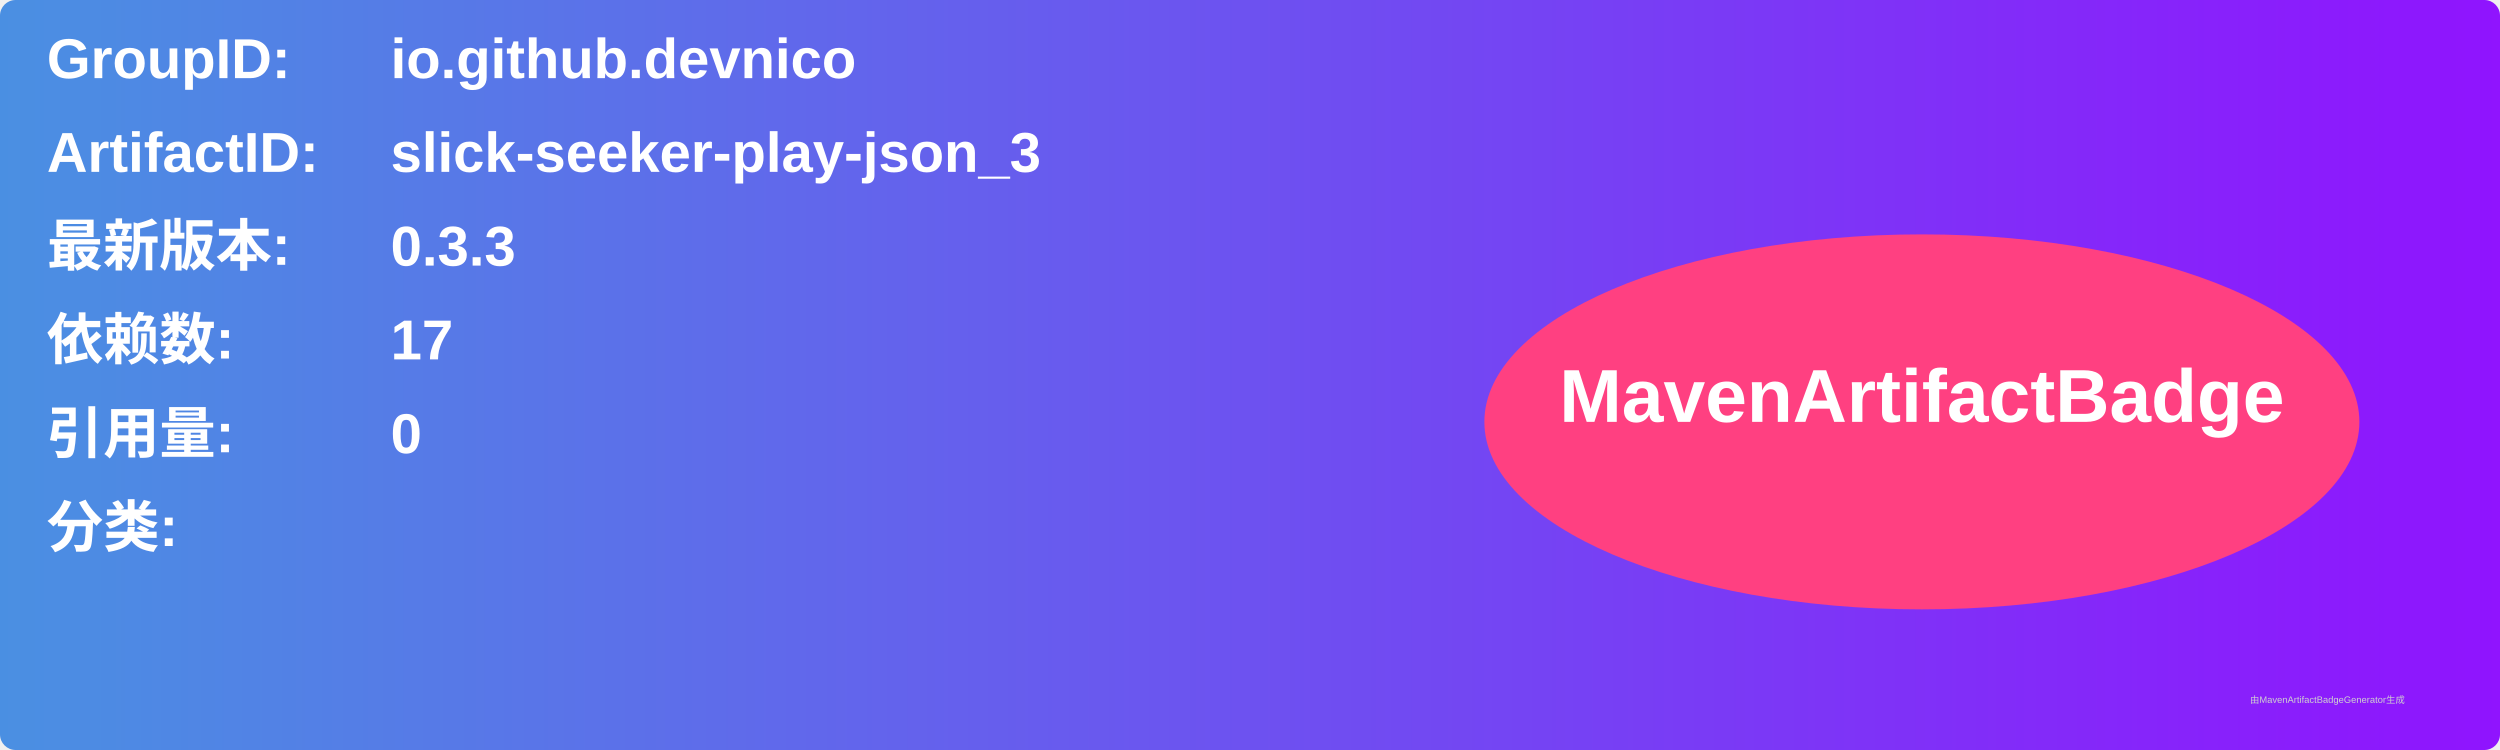
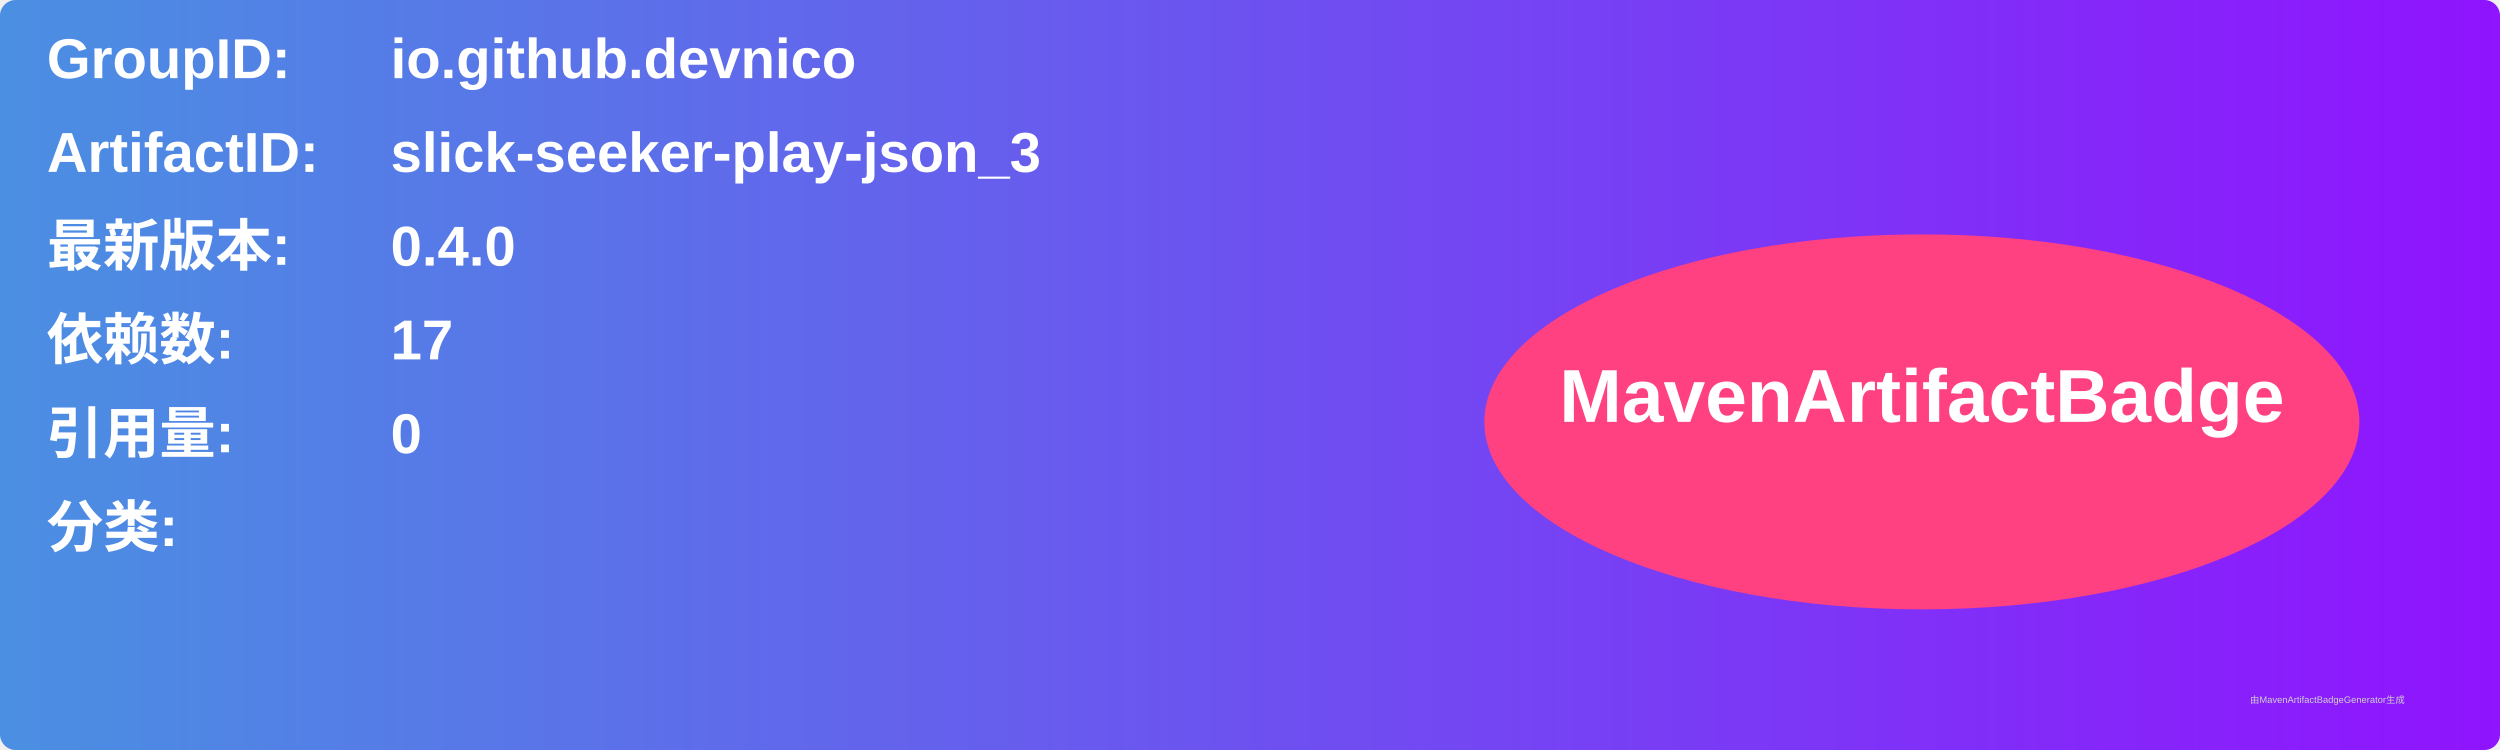
<svg xmlns="http://www.w3.org/2000/svg" width="800" height="240" viewBox="0 0 800 240">
  <linearGradient id="grad" x1="0%" y1="0%" x2="100%" y2="0%">
    <stop offset="0%" stop-color="#4a90e2" />
    <stop offset="100%" stop-color="#9013fe" />
  </linearGradient>
  <rect width="100%" height="100%" rx="5" ry="5" fill="url(#grad)" />
  <g transform="translate(15, 15)">
    <text x="0" y="10" font-family="Arial" font-size="18" fill="white" font-weight="bold" width="260">GroupID:</text>
    <text x="110" y="10" font-family="Arial" font-size="18" fill="white" font-weight="bold" width="460">io.github.devnico</text>
    <text x="0" y="40" font-family="Arial" font-size="18" fill="white" font-weight="bold" width="260">ArtifactID:</text>
    <text x="110" y="40" font-family="Arial" font-size="18" fill="white" font-weight="bold" width="460">slick-seeker-play-json_3</text>
    <text x="0" y="70" font-family="Arial" font-size="18" fill="white" font-weight="bold">最新版本:</text>
    <text x="110" y="70" font-family="Arial" font-size="18" fill="white" font-weight="bold">
-       <tspan font-weight="bold">0.3.3</tspan>
+       <tspan font-weight="bold">0.4.0</tspan>
    </text>
    <text x="0" y="100" font-family="Arial" font-size="18" fill="white" font-weight="bold">依赖数: </text>
    <text x="110" y="100" font-family="Arial" font-size="18" fill="white">
      <tspan font-weight="bold">17</tspan>
    </text>
    <text x="0" y="130" font-family="Arial" font-size="18" fill="white" font-weight="bold">引用量: </text>
    <text x="110" y="130" font-family="Arial" font-size="18" fill="white">
      <tspan font-weight="bold">0</tspan>
    </text>
    <text x="0" y="160" font-family="Arial" font-size="18" fill="white" font-weight="bold">分类:</text>
    <text x="10" y="190" font-family="Arial" font-size="10" fill="white">
      <tspan font-weight="bold" />
    </text>
    <ellipse cx="600" cy="120" rx="140" ry="60" fill="#ff4081" />
    <text x="600" y="120" text-anchor="middle" font-family="Arial" font-size="24" fill="white" font-weight="bold">MavenArtifactBadge</text>
  </g>
  <text x="720" y="225" font-family="Arial" font-size="3" fill="#d0d0d0">由MavenArtifactBadgeGenerator生成</text>
</svg>
